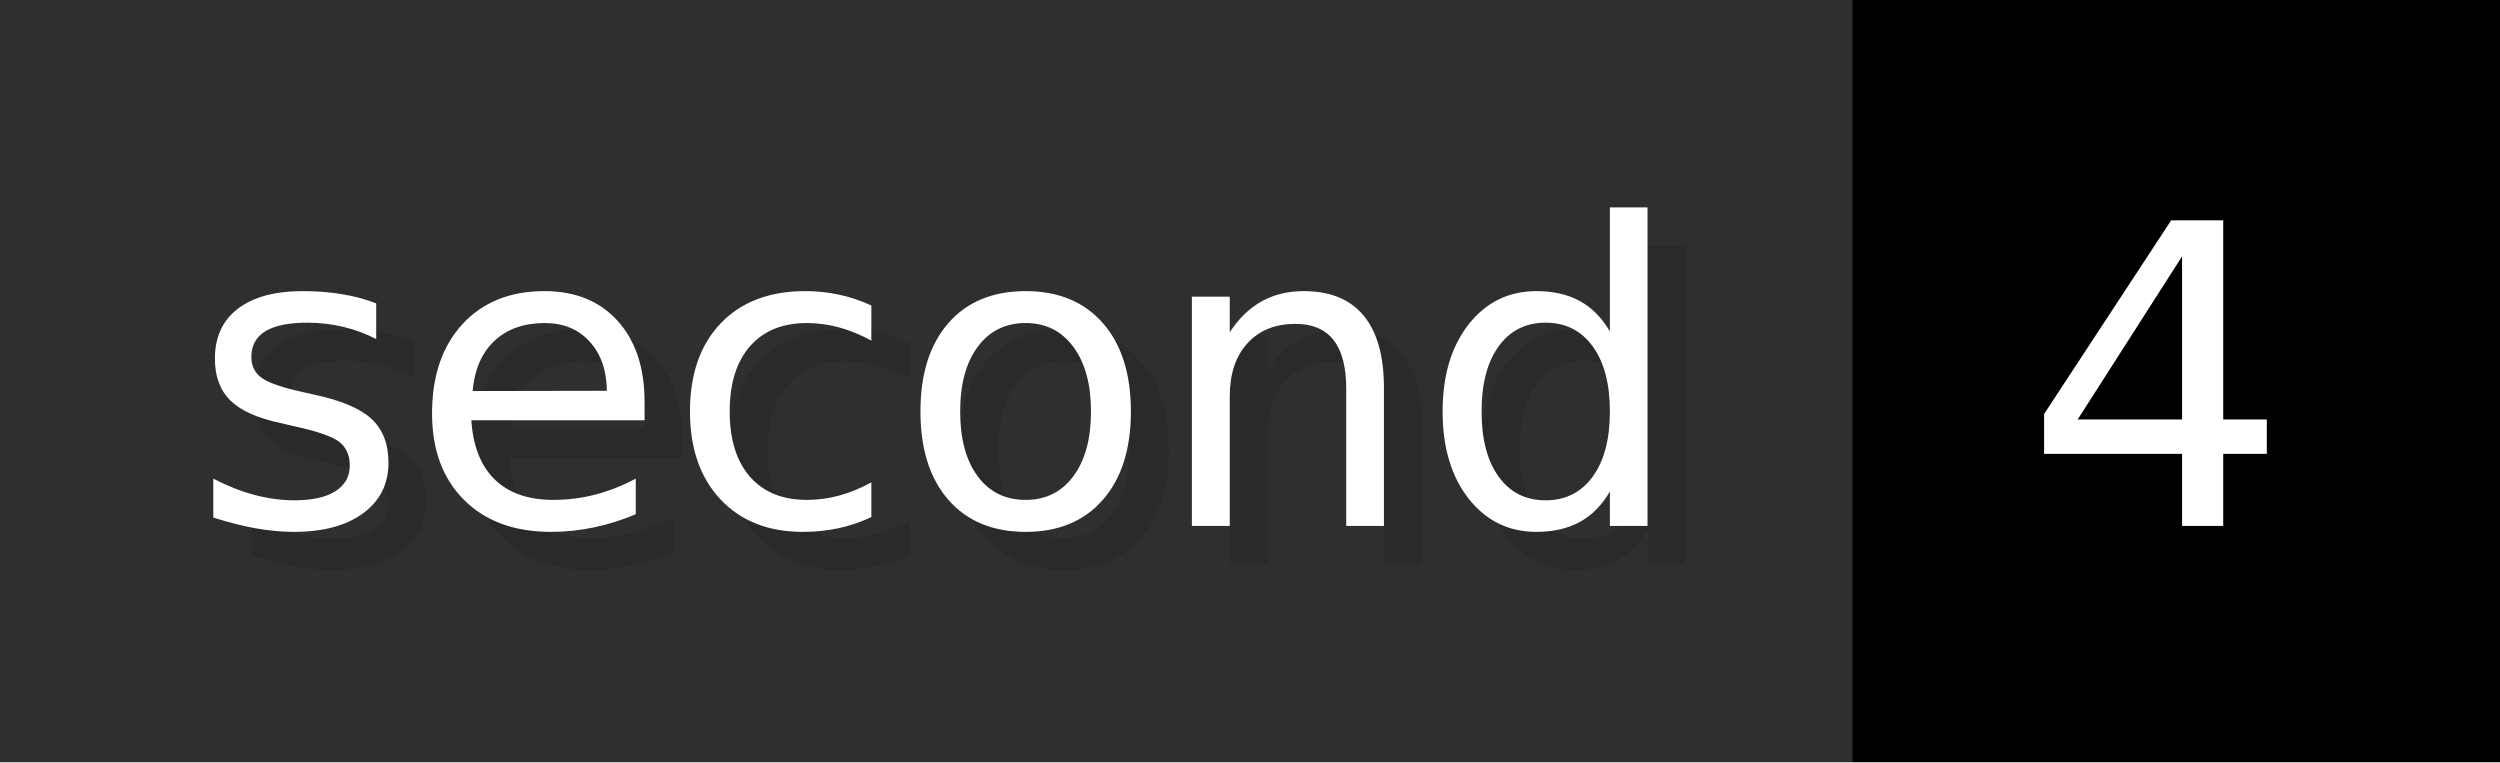
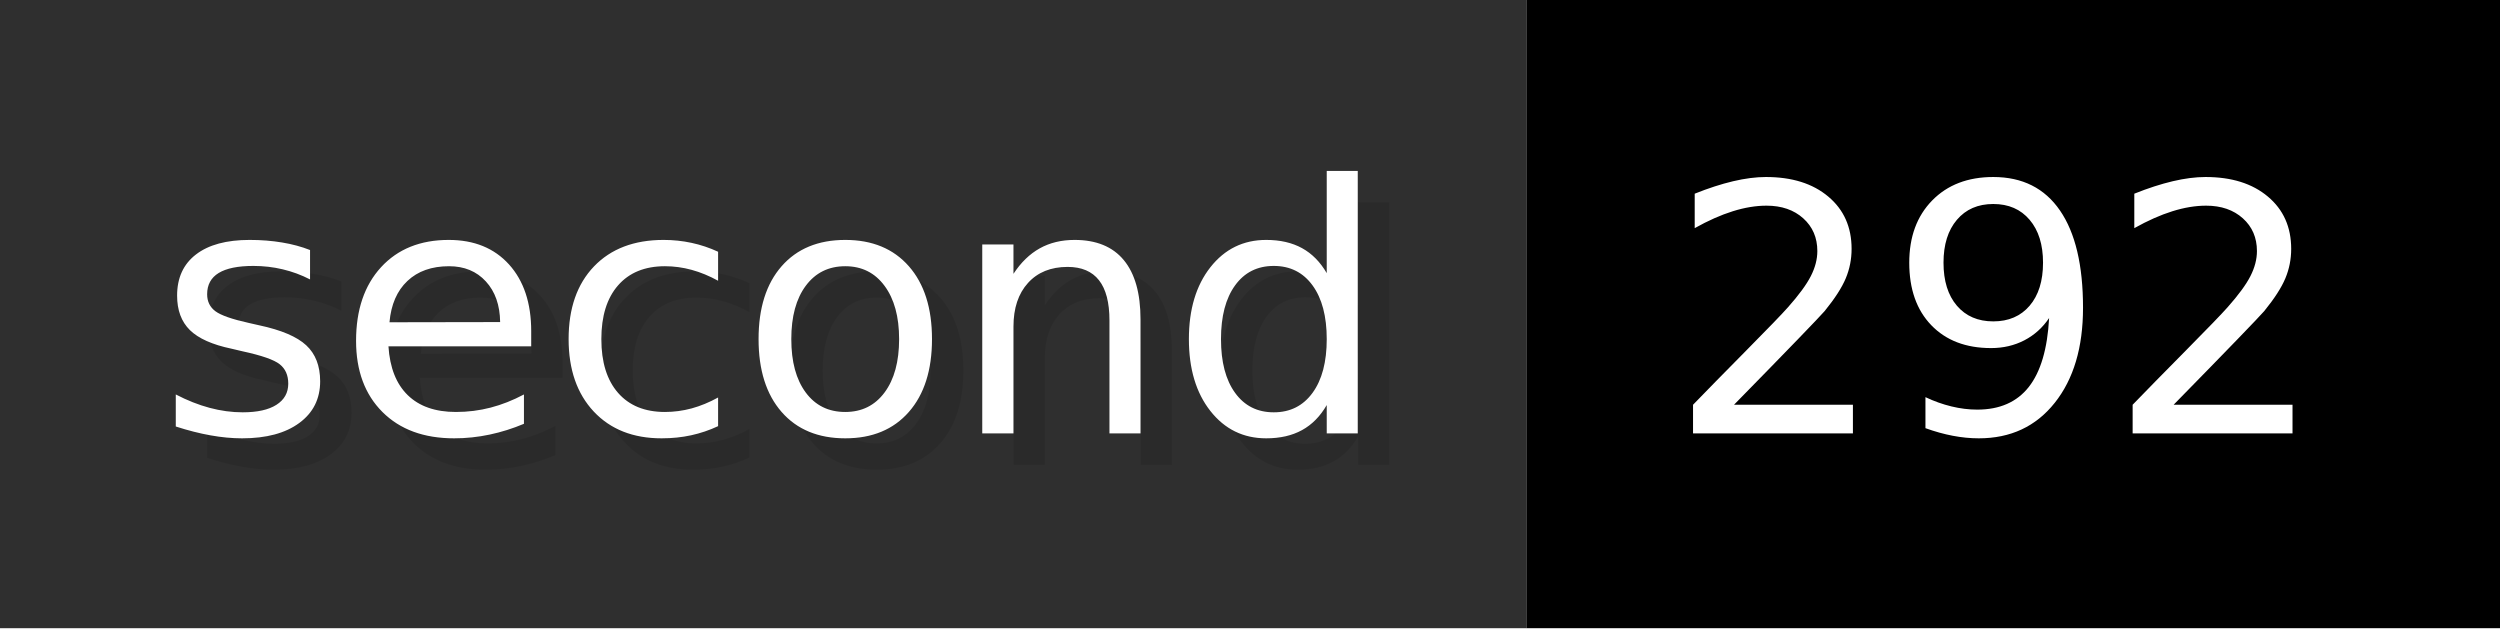
- <svg xmlns="http://www.w3.org/2000/svg" width="65.6" height="20" viewBox="0 0 656 200" role="img" aria-label="second: 4">
+ <svg xmlns="http://www.w3.org/2000/svg" width="79.6" height="20" viewBox="0 0 796 200" role="img" aria-label="second: 292">
  <g>
    <rect fill="#2F2F2F" width="486" height="200" />
-     <rect fill="#" x="486" width="170" height="200" />
+     <rect fill="#" x="486" width="310" height="200" />
  </g>
  <g aria-hidden="true" fill="#fff" text-anchor="start" font-family="Verdana,DejaVu Sans,sans-serif" font-size="110">
    <text x="60" y="148" textLength="386" fill="#000" opacity="0.1">second</text>
    <text x="50" y="138" textLength="386">second</text>
-     <text x="541" y="148" textLength="70" fill="#000" opacity="0.1">4</text>
-     <text x="531" y="138" textLength="70">4</text>
+     <text x="541" y="148" textLength="210" fill="#000" opacity="0.1">292</text>
+     <text x="531" y="138" textLength="210">292</text>
  </g>
</svg>
